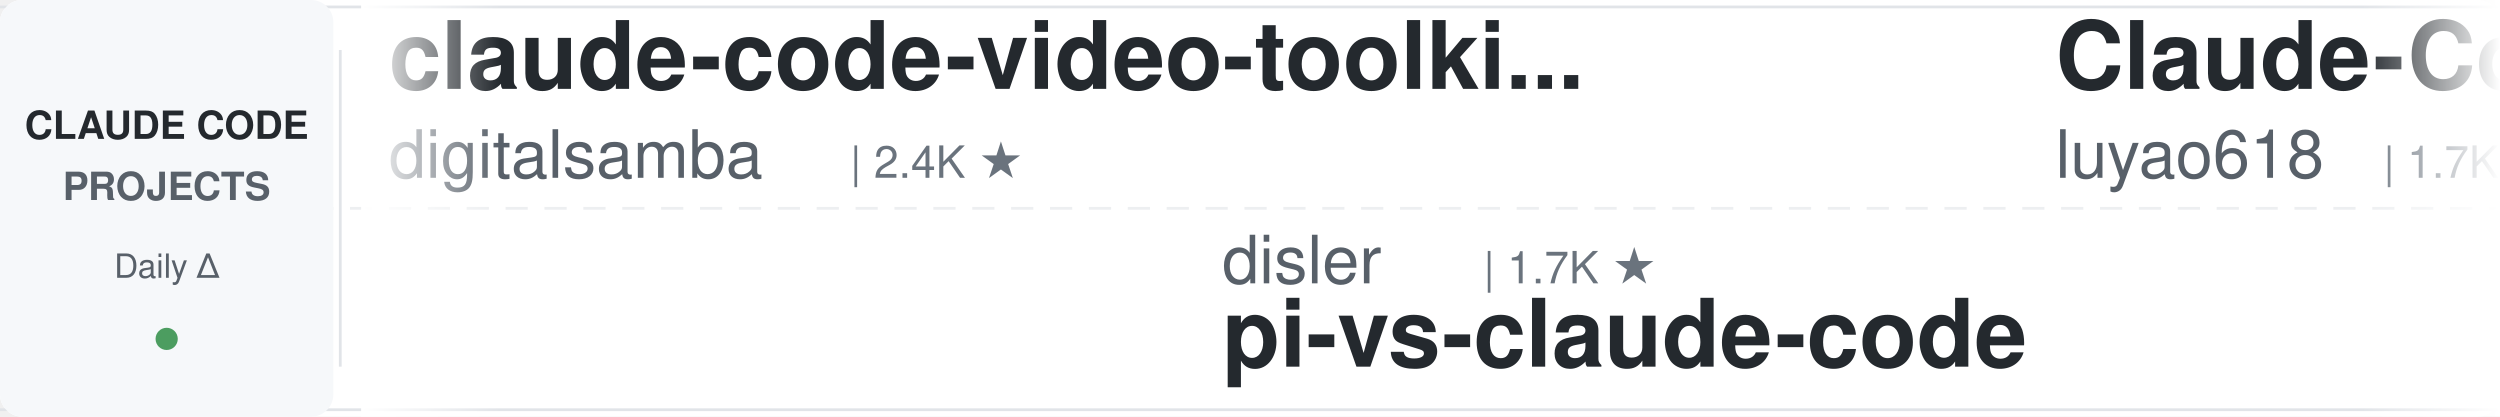
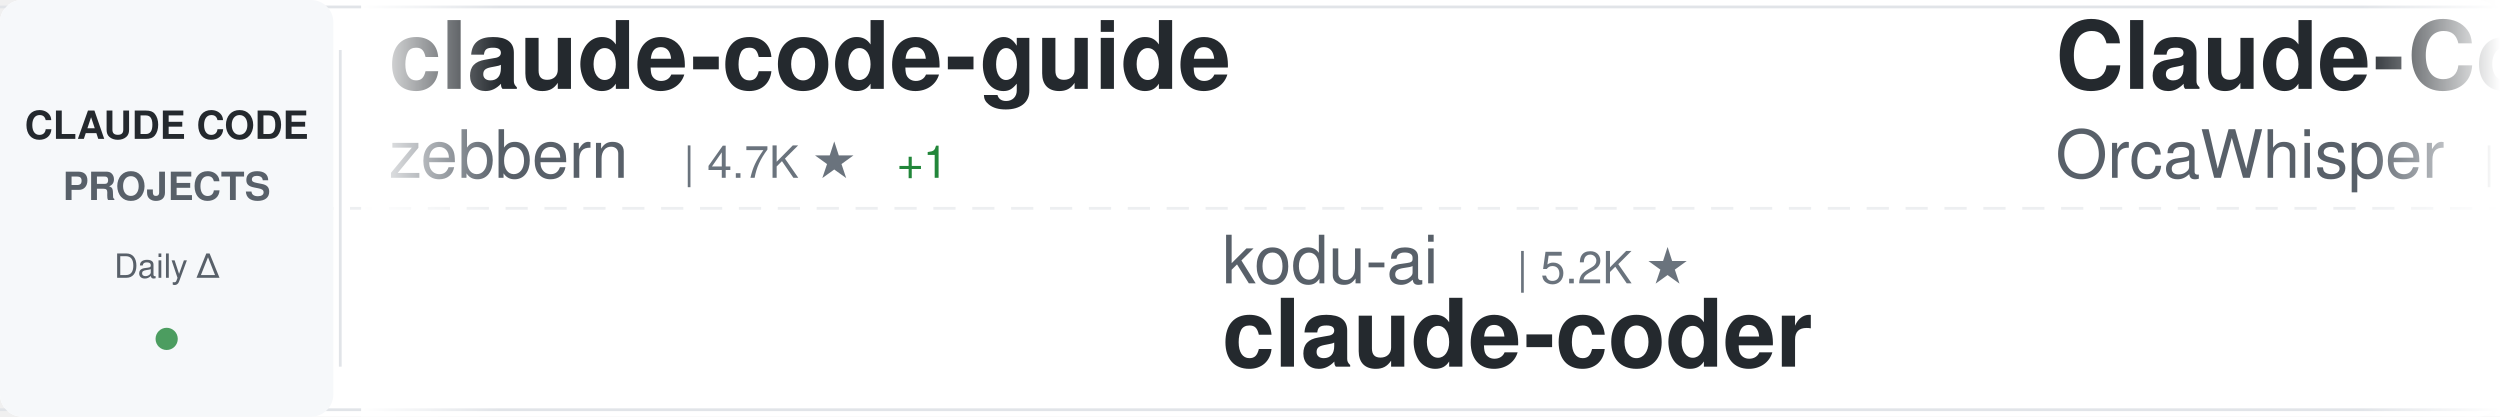
<svg xmlns="http://www.w3.org/2000/svg" width="900" height="150">
  <defs>
    <linearGradient id="awesomeLeftFade" x1="0%" y1="0%" x2="100%" y2="0%">
      <stop offset="0%" style="stop-color:#ffffff;stop-opacity:1" />
      <stop offset="100%" style="stop-color:#ffffff;stop-opacity:0" />
    </linearGradient>
    <linearGradient id="awesomeRightFade" x1="0%" y1="0%" x2="100%" y2="0%">
      <stop offset="0%" style="stop-color:#ffffff;stop-opacity:0" />
      <stop offset="100%" style="stop-color:#ffffff;stop-opacity:1" />
    </linearGradient>
  </defs>
  <rect width="900" height="150" fill="#ffffff" rx="8" />
  <rect x="0" y="2" width="900" height="1" fill="#e1e4e8" />
  <rect x="0" y="147" width="900" height="1" fill="#e1e4e8" />
  <line x1="0" y1="75" x2="900" y2="75" stroke="#e1e4e8" stroke-width="1" stroke-dasharray="8 6" opacity="0.6" />
  <rect x="0" y="0" width="120" height="150" fill="#f6f8fa" rx="8" />
  <text x="60" y="50" font-family="-apple-system, BlinkMacSystemFont, 'Segoe UI', Helvetica, Arial, sans-serif" font-size="14" font-weight="600" fill="#24292e" text-anchor="middle">CLAUDE CODE</text>
  <text x="60" y="72" font-family="-apple-system, BlinkMacSystemFont, 'Segoe UI', Helvetica, Arial, sans-serif" font-size="14" font-weight="600" fill="#586069" text-anchor="middle">PROJECTS</text>
  <text x="60" y="100" font-family="-apple-system, BlinkMacSystemFont, 'Segoe UI', Helvetica, Arial, sans-serif" font-size="12" font-weight="500" fill="#586069" text-anchor="middle">Daily Δ</text>
  <circle cx="60" cy="122" r="4" fill="#22863a" opacity="0.8" />
  <rect x="122" y="18" width="1" height="114" fill="#e1e4e8" />
  <clipPath id="awesomeTickerClip">
    <rect x="130" y="0" width="770" height="150" />
  </clipPath>
  <g clip-path="url(#awesomeTickerClip)">
    <g id="awesomeTickerItems">
      <animateTransform attributeName="transform" attributeType="XML" type="translate" from="0 0" to="-3000 0" dur="54s" repeatCount="indefinite" />
      <g transform="translate(0, 0)">
-         <text x="140" y="32" font-family="-apple-system, BlinkMacSystemFont, 'Segoe UI', Helvetica, Arial, sans-serif" font-size="34" font-weight="600" fill="#24292e">claude-code-video-toolki...</text>
-         <text x="140" y="64" font-family="-apple-system, BlinkMacSystemFont, 'Segoe UI', Helvetica, Arial, sans-serif" font-size="24" font-weight="400" fill="#586069">digitalsamba</text>
-         <text x="306" y="64" font-family="-apple-system, BlinkMacSystemFont, 'Segoe UI', Helvetica, Arial, sans-serif" font-size="16" font-weight="500" fill="#6a737d">| 2.4K ★</text>
+         <text x="140" y="32" font-family="-apple-system, BlinkMacSystemFont, 'Segoe UI', Helvetica, Arial, sans-serif" font-size="34" font-weight="600" fill="#24292e">claude-code-guide</text>
+         <text x="140" y="64" font-family="-apple-system, BlinkMacSystemFont, 'Segoe UI', Helvetica, Arial, sans-serif" font-size="24" font-weight="400" fill="#586069">zebbern</text>
+         <text x="246" y="64" font-family="-apple-system, BlinkMacSystemFont, 'Segoe UI', Helvetica, Arial, sans-serif" font-size="16" font-weight="500" fill="#6a737d">| 4.7K ★</text>
+         <text x="323" y="64" font-family="-apple-system, BlinkMacSystemFont, 'Segoe UI', Helvetica, Arial, sans-serif" font-size="16" font-weight="500" fill="#22863a"> +1</text>
      </g>
      <g transform="translate(300, 0)">
-         <text x="140" y="102" font-family="-apple-system, BlinkMacSystemFont, 'Segoe UI', Helvetica, Arial, sans-serif" font-size="24" font-weight="400" fill="#586069">disler</text>
-         <text x="234" y="102" font-family="-apple-system, BlinkMacSystemFont, 'Segoe UI', Helvetica, Arial, sans-serif" font-size="16" font-weight="500" fill="#6a737d">| 1.7K ★</text>
-         <text x="140" y="132" font-family="-apple-system, BlinkMacSystemFont, 'Segoe UI', Helvetica, Arial, sans-serif" font-size="34" font-weight="600" fill="#24292e">pi-vs-claude-code</text>
+         <text x="140" y="102" font-family="-apple-system, BlinkMacSystemFont, 'Segoe UI', Helvetica, Arial, sans-serif" font-size="24" font-weight="400" fill="#586069">kodu-ai</text>
+         <text x="246" y="102" font-family="-apple-system, BlinkMacSystemFont, 'Segoe UI', Helvetica, Arial, sans-serif" font-size="16" font-weight="500" fill="#6a737d">| 5.2K ★</text>
+         <text x="140" y="132" font-family="-apple-system, BlinkMacSystemFont, 'Segoe UI', Helvetica, Arial, sans-serif" font-size="34" font-weight="600" fill="#24292e">claude-coder</text>
      </g>
      <g transform="translate(600, 0)">
-         <text x="140" y="32" font-family="-apple-system, BlinkMacSystemFont, 'Segoe UI', Helvetica, Arial, sans-serif" font-size="34" font-weight="600" fill="#24292e">Claude-Code-Source-Study</text>
-         <text x="140" y="64" font-family="-apple-system, BlinkMacSystemFont, 'Segoe UI', Helvetica, Arial, sans-serif" font-size="24" font-weight="400" fill="#586069">luyao618</text>
-         <text x="258" y="64" font-family="-apple-system, BlinkMacSystemFont, 'Segoe UI', Helvetica, Arial, sans-serif" font-size="16" font-weight="500" fill="#6a737d">| 1.7K ★</text>
+         <text x="140" y="32" font-family="-apple-system, BlinkMacSystemFont, 'Segoe UI', Helvetica, Arial, sans-serif" font-size="34" font-weight="600" fill="#24292e">Claude-Code</text>
+         <text x="140" y="64" font-family="-apple-system, BlinkMacSystemFont, 'Segoe UI', Helvetica, Arial, sans-serif" font-size="24" font-weight="400" fill="#586069">OrcaWhisper</text>
+         <text x="294" y="64" font-family="-apple-system, BlinkMacSystemFont, 'Segoe UI', Helvetica, Arial, sans-serif" font-size="16" font-weight="500" fill="#6a737d">| 106 ★</text>
      </g>
      <g transform="translate(900, 0)">
-         <text x="140" y="102" font-family="-apple-system, BlinkMacSystemFont, 'Segoe UI', Helvetica, Arial, sans-serif" font-size="24" font-weight="400" fill="#586069">davila7</text>
-         <text x="246" y="102" font-family="-apple-system, BlinkMacSystemFont, 'Segoe UI', Helvetica, Arial, sans-serif" font-size="16" font-weight="500" fill="#6a737d">| 33.0K ★</text>
-         <text x="140" y="132" font-family="-apple-system, BlinkMacSystemFont, 'Segoe UI', Helvetica, Arial, sans-serif" font-size="34" font-weight="600" fill="#24292e">claude-code-templates</text>
+         <text x="140" y="102" font-family="-apple-system, BlinkMacSystemFont, 'Segoe UI', Helvetica, Arial, sans-serif" font-size="24" font-weight="400" fill="#586069">KPR111</text>
+         <text x="234" y="102" font-family="-apple-system, BlinkMacSystemFont, 'Segoe UI', Helvetica, Arial, sans-serif" font-size="16" font-weight="500" fill="#6a737d">| 18 ★</text>
+         <text x="140" y="132" font-family="-apple-system, BlinkMacSystemFont, 'Segoe UI', Helvetica, Arial, sans-serif" font-size="34" font-weight="600" fill="#24292e">Claude-Code</text>
      </g>
      <g transform="translate(1200, 0)">
-         <text x="140" y="32" font-family="-apple-system, BlinkMacSystemFont, 'Segoe UI', Helvetica, Arial, sans-serif" font-size="34" font-weight="600" fill="#24292e">arcads-claude-code</text>
-         <text x="140" y="64" font-family="-apple-system, BlinkMacSystemFont, 'Segoe UI', Helvetica, Arial, sans-serif" font-size="24" font-weight="400" fill="#586069">krusemediallc</text>
-         <text x="318" y="64" font-family="-apple-system, BlinkMacSystemFont, 'Segoe UI', Helvetica, Arial, sans-serif" font-size="16" font-weight="500" fill="#6a737d">| 1.6K ★</text>
+         <text x="140" y="32" font-family="-apple-system, BlinkMacSystemFont, 'Segoe UI', Helvetica, Arial, sans-serif" font-size="34" font-weight="600" fill="#24292e">claude-code-book</text>
+         <text x="140" y="64" font-family="-apple-system, BlinkMacSystemFont, 'Segoe UI', Helvetica, Arial, sans-serif" font-size="24" font-weight="400" fill="#586069">lintsinghua</text>
+         <text x="294" y="64" font-family="-apple-system, BlinkMacSystemFont, 'Segoe UI', Helvetica, Arial, sans-serif" font-size="16" font-weight="500" fill="#6a737d">| 4.3K ★</text>
      </g>
      <g transform="translate(1500, 0)">
-         <text x="140" y="102" font-family="-apple-system, BlinkMacSystemFont, 'Segoe UI', Helvetica, Arial, sans-serif" font-size="24" font-weight="400" fill="#586069">Pimzino</text>
-         <text x="246" y="102" font-family="-apple-system, BlinkMacSystemFont, 'Segoe UI', Helvetica, Arial, sans-serif" font-size="16" font-weight="500" fill="#6a737d">| 3.9K ★</text>
-         <text x="140" y="132" font-family="-apple-system, BlinkMacSystemFont, 'Segoe UI', Helvetica, Arial, sans-serif" font-size="34" font-weight="600" fill="#24292e">claude-code-spec-workflo...</text>
+         <text x="140" y="102" font-family="-apple-system, BlinkMacSystemFont, 'Segoe UI', Helvetica, Arial, sans-serif" font-size="24" font-weight="400" fill="#586069">jqueryscript</text>
+         <text x="306" y="102" font-family="-apple-system, BlinkMacSystemFont, 'Segoe UI', Helvetica, Arial, sans-serif" font-size="16" font-weight="500" fill="#6a737d">| 540 ★</text>
+         <text x="374" y="102" font-family="-apple-system, BlinkMacSystemFont, 'Segoe UI', Helvetica, Arial, sans-serif" font-size="16" font-weight="500" fill="#22863a"> +1</text>
+         <text x="140" y="132" font-family="-apple-system, BlinkMacSystemFont, 'Segoe UI', Helvetica, Arial, sans-serif" font-size="34" font-weight="600" fill="#24292e">awesome-claude-code</text>
      </g>
      <g transform="translate(1800, 0)">
-         <text x="140" y="32" font-family="-apple-system, BlinkMacSystemFont, 'Segoe UI', Helvetica, Arial, sans-serif" font-size="34" font-weight="600" fill="#24292e">claude-coder</text>
-         <text x="140" y="64" font-family="-apple-system, BlinkMacSystemFont, 'Segoe UI', Helvetica, Arial, sans-serif" font-size="24" font-weight="400" fill="#586069">kodu-ai</text>
-         <text x="246" y="64" font-family="-apple-system, BlinkMacSystemFont, 'Segoe UI', Helvetica, Arial, sans-serif" font-size="16" font-weight="500" fill="#6a737d">| 5.2K ★</text>
+         <text x="140" y="32" font-family="-apple-system, BlinkMacSystemFont, 'Segoe UI', Helvetica, Arial, sans-serif" font-size="34" font-weight="600" fill="#24292e">awesome-claude-code-suba...</text>
+         <text x="140" y="64" font-family="-apple-system, BlinkMacSystemFont, 'Segoe UI', Helvetica, Arial, sans-serif" font-size="24" font-weight="400" fill="#586069">VoltAgent</text>
+         <text x="270" y="64" font-family="-apple-system, BlinkMacSystemFont, 'Segoe UI', Helvetica, Arial, sans-serif" font-size="16" font-weight="500" fill="#6a737d">| 26.2K ★</text>
+         <text x="356" y="64" font-family="-apple-system, BlinkMacSystemFont, 'Segoe UI', Helvetica, Arial, sans-serif" font-size="16" font-weight="500" fill="#22863a"> +7</text>
      </g>
      <g transform="translate(2100, 0)">
-         <text x="140" y="102" font-family="-apple-system, BlinkMacSystemFont, 'Segoe UI', Helvetica, Arial, sans-serif" font-size="24" font-weight="400" fill="#586069">fazxes</text>
-         <text x="234" y="102" font-family="-apple-system, BlinkMacSystemFont, 'Segoe UI', Helvetica, Arial, sans-serif" font-size="16" font-weight="500" fill="#6a737d">| 246 ★</text>
-         <text x="140" y="132" font-family="-apple-system, BlinkMacSystemFont, 'Segoe UI', Helvetica, Arial, sans-serif" font-size="34" font-weight="600" fill="#24292e">Claude-code</text>
+         <text x="140" y="102" font-family="-apple-system, BlinkMacSystemFont, 'Segoe UI', Helvetica, Arial, sans-serif" font-size="24" font-weight="400" fill="#586069">ponponon</text>
+         <text x="258" y="102" font-family="-apple-system, BlinkMacSystemFont, 'Segoe UI', Helvetica, Arial, sans-serif" font-size="16" font-weight="500" fill="#6a737d">| 2.3K ★</text>
+         <text x="140" y="132" font-family="-apple-system, BlinkMacSystemFont, 'Segoe UI', Helvetica, Arial, sans-serif" font-size="34" font-weight="600" fill="#24292e">claude_code_src</text>
      </g>
      <g transform="translate(2400, 0)">
-         <text x="140" y="32" font-family="-apple-system, BlinkMacSystemFont, 'Segoe UI', Helvetica, Arial, sans-serif" font-size="34" font-weight="600" fill="#24292e">ClaudeCode</text>
-         <text x="140" y="64" font-family="-apple-system, BlinkMacSystemFont, 'Segoe UI', Helvetica, Arial, sans-serif" font-size="24" font-weight="400" fill="#586069">guanshan</text>
-         <text x="258" y="64" font-family="-apple-system, BlinkMacSystemFont, 'Segoe UI', Helvetica, Arial, sans-serif" font-size="16" font-weight="500" fill="#6a737d">| 61 ★</text>
+         <text x="140" y="32" font-family="-apple-system, BlinkMacSystemFont, 'Segoe UI', Helvetica, Arial, sans-serif" font-size="34" font-weight="600" fill="#24292e">Open-ClaudeCode</text>
+         <text x="140" y="64" font-family="-apple-system, BlinkMacSystemFont, 'Segoe UI', Helvetica, Arial, sans-serif" font-size="24" font-weight="400" fill="#586069">LING71671</text>
+         <text x="270" y="64" font-family="-apple-system, BlinkMacSystemFont, 'Segoe UI', Helvetica, Arial, sans-serif" font-size="16" font-weight="500" fill="#6a737d">| 976 ★</text>
      </g>
      <g transform="translate(2700, 0)">
-         <text x="140" y="102" font-family="-apple-system, BlinkMacSystemFont, 'Segoe UI', Helvetica, Arial, sans-serif" font-size="24" font-weight="400" fill="#586069">Yeachan-Heo</text>
-         <text x="294" y="102" font-family="-apple-system, BlinkMacSystemFont, 'Segoe UI', Helvetica, Arial, sans-serif" font-size="16" font-weight="500" fill="#6a737d">| 40.4K ★</text>
-         <text x="140" y="132" font-family="-apple-system, BlinkMacSystemFont, 'Segoe UI', Helvetica, Arial, sans-serif" font-size="34" font-weight="600" fill="#24292e">oh-my-claudecode</text>
+         <text x="140" y="102" font-family="-apple-system, BlinkMacSystemFont, 'Segoe UI', Helvetica, Arial, sans-serif" font-size="24" font-weight="400" fill="#586069">darcyegb</text>
+         <text x="258" y="102" font-family="-apple-system, BlinkMacSystemFont, 'Segoe UI', Helvetica, Arial, sans-serif" font-size="16" font-weight="500" fill="#6a737d">| 779 ★</text>
+         <text x="140" y="132" font-family="-apple-system, BlinkMacSystemFont, 'Segoe UI', Helvetica, Arial, sans-serif" font-size="34" font-weight="600" fill="#24292e">ClaudeCodeAgents</text>
      </g>
      <g transform="translate(3000, 0)">
-         <text x="140" y="32" font-family="-apple-system, BlinkMacSystemFont, 'Segoe UI', Helvetica, Arial, sans-serif" font-size="34" font-weight="600" fill="#24292e">claude-code-video-toolki...</text>
-         <text x="140" y="64" font-family="-apple-system, BlinkMacSystemFont, 'Segoe UI', Helvetica, Arial, sans-serif" font-size="24" font-weight="400" fill="#586069">digitalsamba</text>
-         <text x="306" y="64" font-family="-apple-system, BlinkMacSystemFont, 'Segoe UI', Helvetica, Arial, sans-serif" font-size="16" font-weight="500" fill="#6a737d">| 2.4K ★</text>
+         <text x="140" y="32" font-family="-apple-system, BlinkMacSystemFont, 'Segoe UI', Helvetica, Arial, sans-serif" font-size="34" font-weight="600" fill="#24292e">claude-code-guide</text>
+         <text x="140" y="64" font-family="-apple-system, BlinkMacSystemFont, 'Segoe UI', Helvetica, Arial, sans-serif" font-size="24" font-weight="400" fill="#586069">zebbern</text>
+         <text x="246" y="64" font-family="-apple-system, BlinkMacSystemFont, 'Segoe UI', Helvetica, Arial, sans-serif" font-size="16" font-weight="500" fill="#6a737d">| 4.7K ★</text>
+         <text x="323" y="64" font-family="-apple-system, BlinkMacSystemFont, 'Segoe UI', Helvetica, Arial, sans-serif" font-size="16" font-weight="500" fill="#22863a"> +1</text>
      </g>
      <g transform="translate(3300, 0)">
-         <text x="140" y="102" font-family="-apple-system, BlinkMacSystemFont, 'Segoe UI', Helvetica, Arial, sans-serif" font-size="24" font-weight="400" fill="#586069">disler</text>
-         <text x="234" y="102" font-family="-apple-system, BlinkMacSystemFont, 'Segoe UI', Helvetica, Arial, sans-serif" font-size="16" font-weight="500" fill="#6a737d">| 1.7K ★</text>
-         <text x="140" y="132" font-family="-apple-system, BlinkMacSystemFont, 'Segoe UI', Helvetica, Arial, sans-serif" font-size="34" font-weight="600" fill="#24292e">pi-vs-claude-code</text>
+         <text x="140" y="102" font-family="-apple-system, BlinkMacSystemFont, 'Segoe UI', Helvetica, Arial, sans-serif" font-size="24" font-weight="400" fill="#586069">kodu-ai</text>
+         <text x="246" y="102" font-family="-apple-system, BlinkMacSystemFont, 'Segoe UI', Helvetica, Arial, sans-serif" font-size="16" font-weight="500" fill="#6a737d">| 5.2K ★</text>
+         <text x="140" y="132" font-family="-apple-system, BlinkMacSystemFont, 'Segoe UI', Helvetica, Arial, sans-serif" font-size="34" font-weight="600" fill="#24292e">claude-coder</text>
      </g>
      <g transform="translate(3600, 0)">
-         <text x="140" y="32" font-family="-apple-system, BlinkMacSystemFont, 'Segoe UI', Helvetica, Arial, sans-serif" font-size="34" font-weight="600" fill="#24292e">Claude-Code-Source-Study</text>
-         <text x="140" y="64" font-family="-apple-system, BlinkMacSystemFont, 'Segoe UI', Helvetica, Arial, sans-serif" font-size="24" font-weight="400" fill="#586069">luyao618</text>
-         <text x="258" y="64" font-family="-apple-system, BlinkMacSystemFont, 'Segoe UI', Helvetica, Arial, sans-serif" font-size="16" font-weight="500" fill="#6a737d">| 1.7K ★</text>
+         <text x="140" y="32" font-family="-apple-system, BlinkMacSystemFont, 'Segoe UI', Helvetica, Arial, sans-serif" font-size="34" font-weight="600" fill="#24292e">Claude-Code</text>
+         <text x="140" y="64" font-family="-apple-system, BlinkMacSystemFont, 'Segoe UI', Helvetica, Arial, sans-serif" font-size="24" font-weight="400" fill="#586069">OrcaWhisper</text>
+         <text x="294" y="64" font-family="-apple-system, BlinkMacSystemFont, 'Segoe UI', Helvetica, Arial, sans-serif" font-size="16" font-weight="500" fill="#6a737d">| 106 ★</text>
      </g>
      <g transform="translate(3900, 0)">
-         <text x="140" y="102" font-family="-apple-system, BlinkMacSystemFont, 'Segoe UI', Helvetica, Arial, sans-serif" font-size="24" font-weight="400" fill="#586069">davila7</text>
-         <text x="246" y="102" font-family="-apple-system, BlinkMacSystemFont, 'Segoe UI', Helvetica, Arial, sans-serif" font-size="16" font-weight="500" fill="#6a737d">| 33.0K ★</text>
-         <text x="140" y="132" font-family="-apple-system, BlinkMacSystemFont, 'Segoe UI', Helvetica, Arial, sans-serif" font-size="34" font-weight="600" fill="#24292e">claude-code-templates</text>
+         <text x="140" y="102" font-family="-apple-system, BlinkMacSystemFont, 'Segoe UI', Helvetica, Arial, sans-serif" font-size="24" font-weight="400" fill="#586069">KPR111</text>
+         <text x="234" y="102" font-family="-apple-system, BlinkMacSystemFont, 'Segoe UI', Helvetica, Arial, sans-serif" font-size="16" font-weight="500" fill="#6a737d">| 18 ★</text>
+         <text x="140" y="132" font-family="-apple-system, BlinkMacSystemFont, 'Segoe UI', Helvetica, Arial, sans-serif" font-size="34" font-weight="600" fill="#24292e">Claude-Code</text>
      </g>
    </g>
  </g>
  <rect x="130" y="0" width="50" height="150" fill="url(#awesomeLeftFade)" />
  <rect x="850" y="0" width="50" height="150" fill="url(#awesomeRightFade)" />
</svg>
